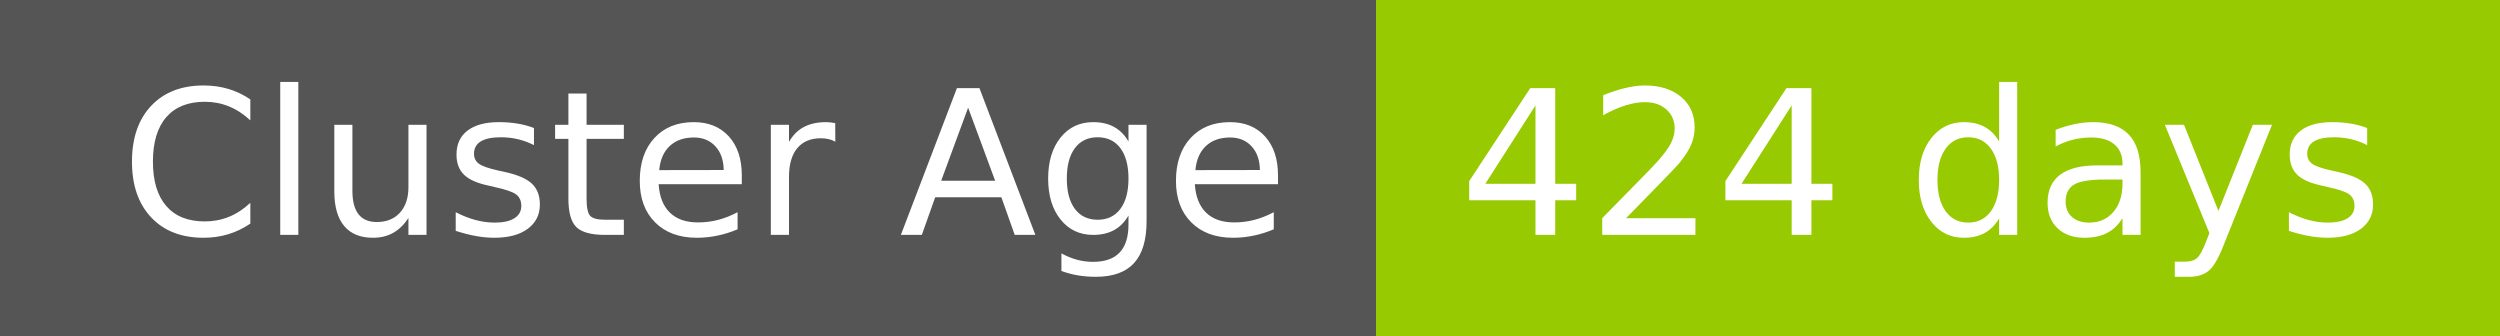
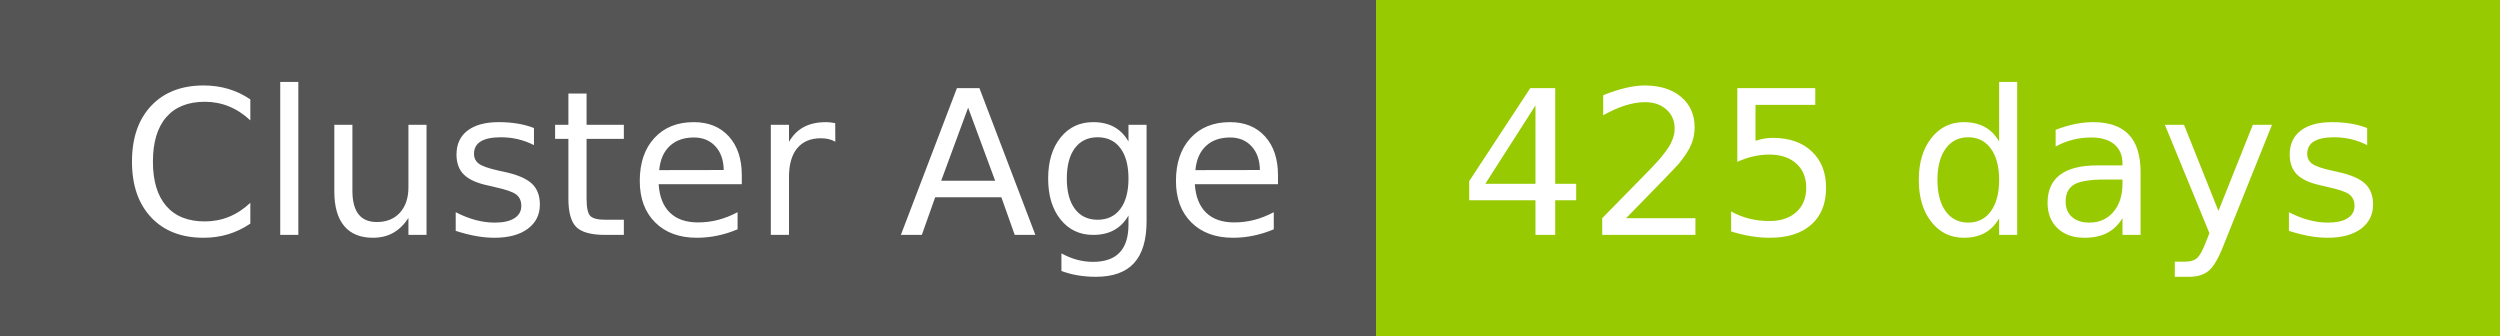
- <svg xmlns="http://www.w3.org/2000/svg" width="149" height="20" role="img" aria-label="Cluster Age: 424 days">
+ <svg xmlns="http://www.w3.org/2000/svg" width="149" height="20" role="img" aria-label="Cluster Age: 425 days">
  <g shape-rendering="crispEdges">
    <rect width="82" height="20" fill="#555" />
    <rect x="82" width="67" height="20" fill="#97ca00" />
  </g>
  <g fill="#fff" text-anchor="middle" font-family="Verdana,Geneva,DejaVu Sans,sans-serif" text-rendering="geometricPrecision" font-size="120">
    <text x="420" y="140" transform="scale(.1)" fill="#fff" textLength="694">Cluster Age</text>
-     <text x="1145" y="140" transform="scale(.1)" fill="#fff" textLength="551">424 days</text>
+     <text x="1145" y="140" transform="scale(.1)" fill="#fff" textLength="551">425 days</text>
  </g>
</svg>
